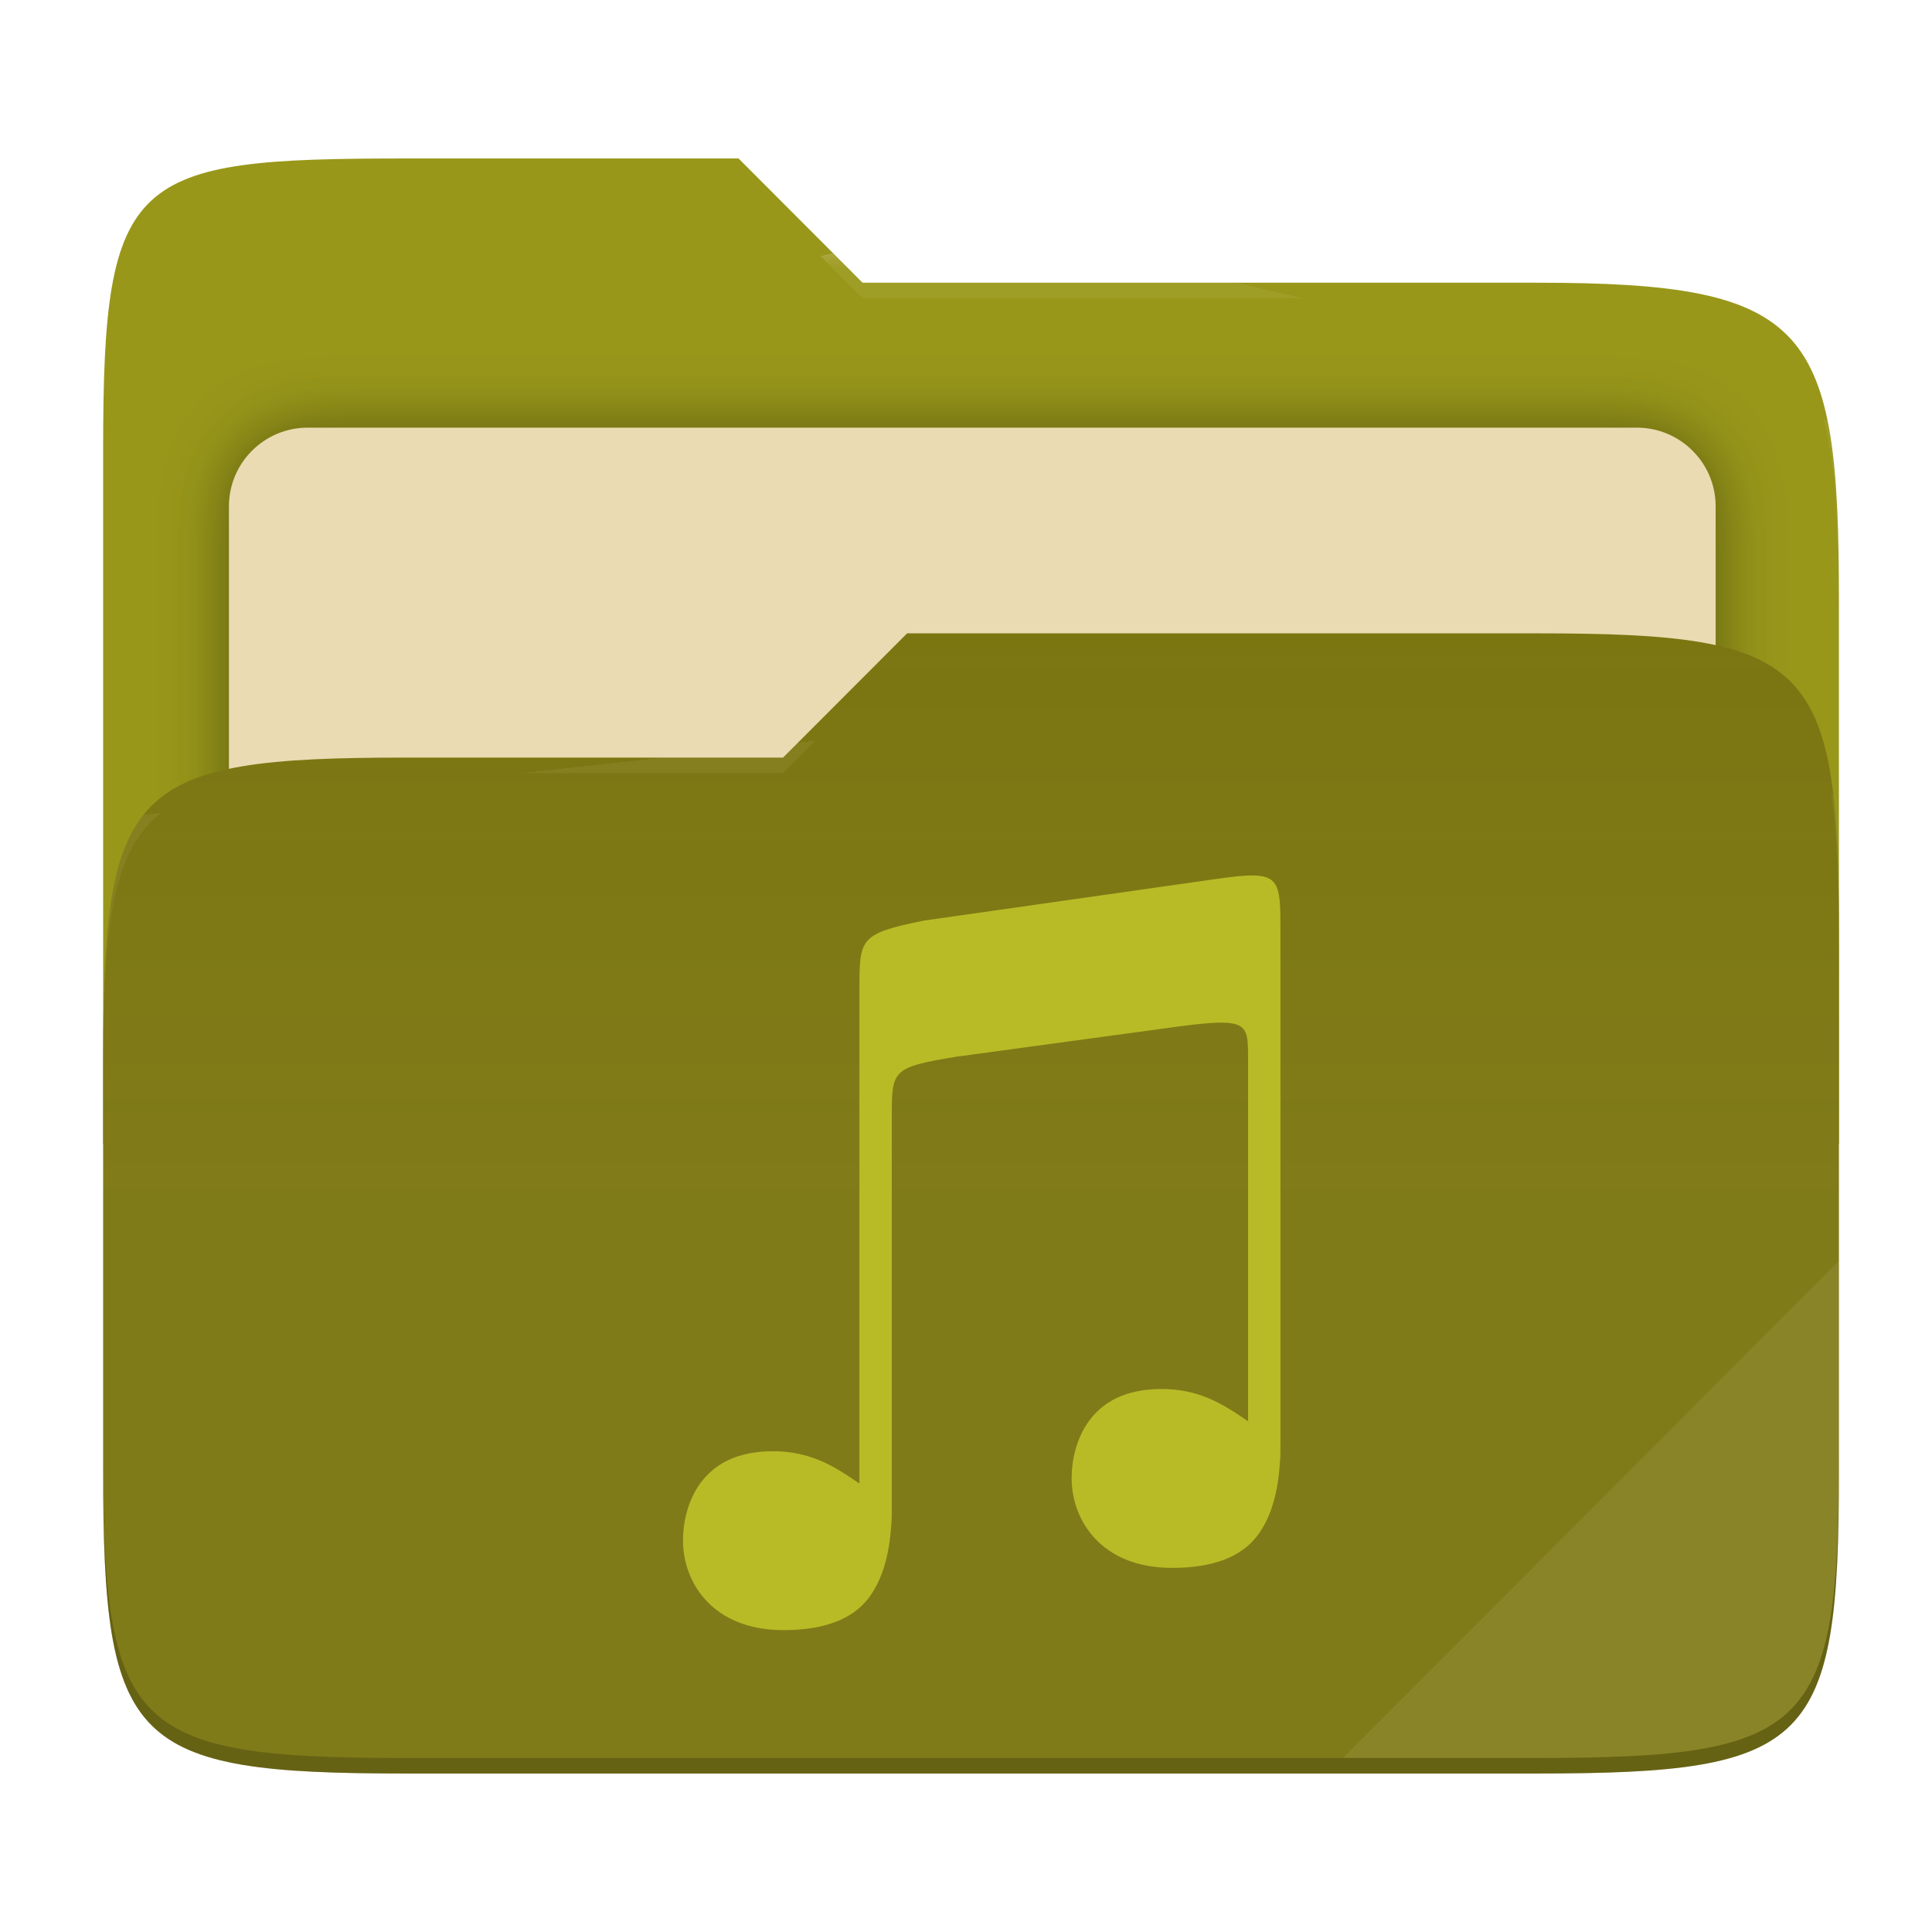
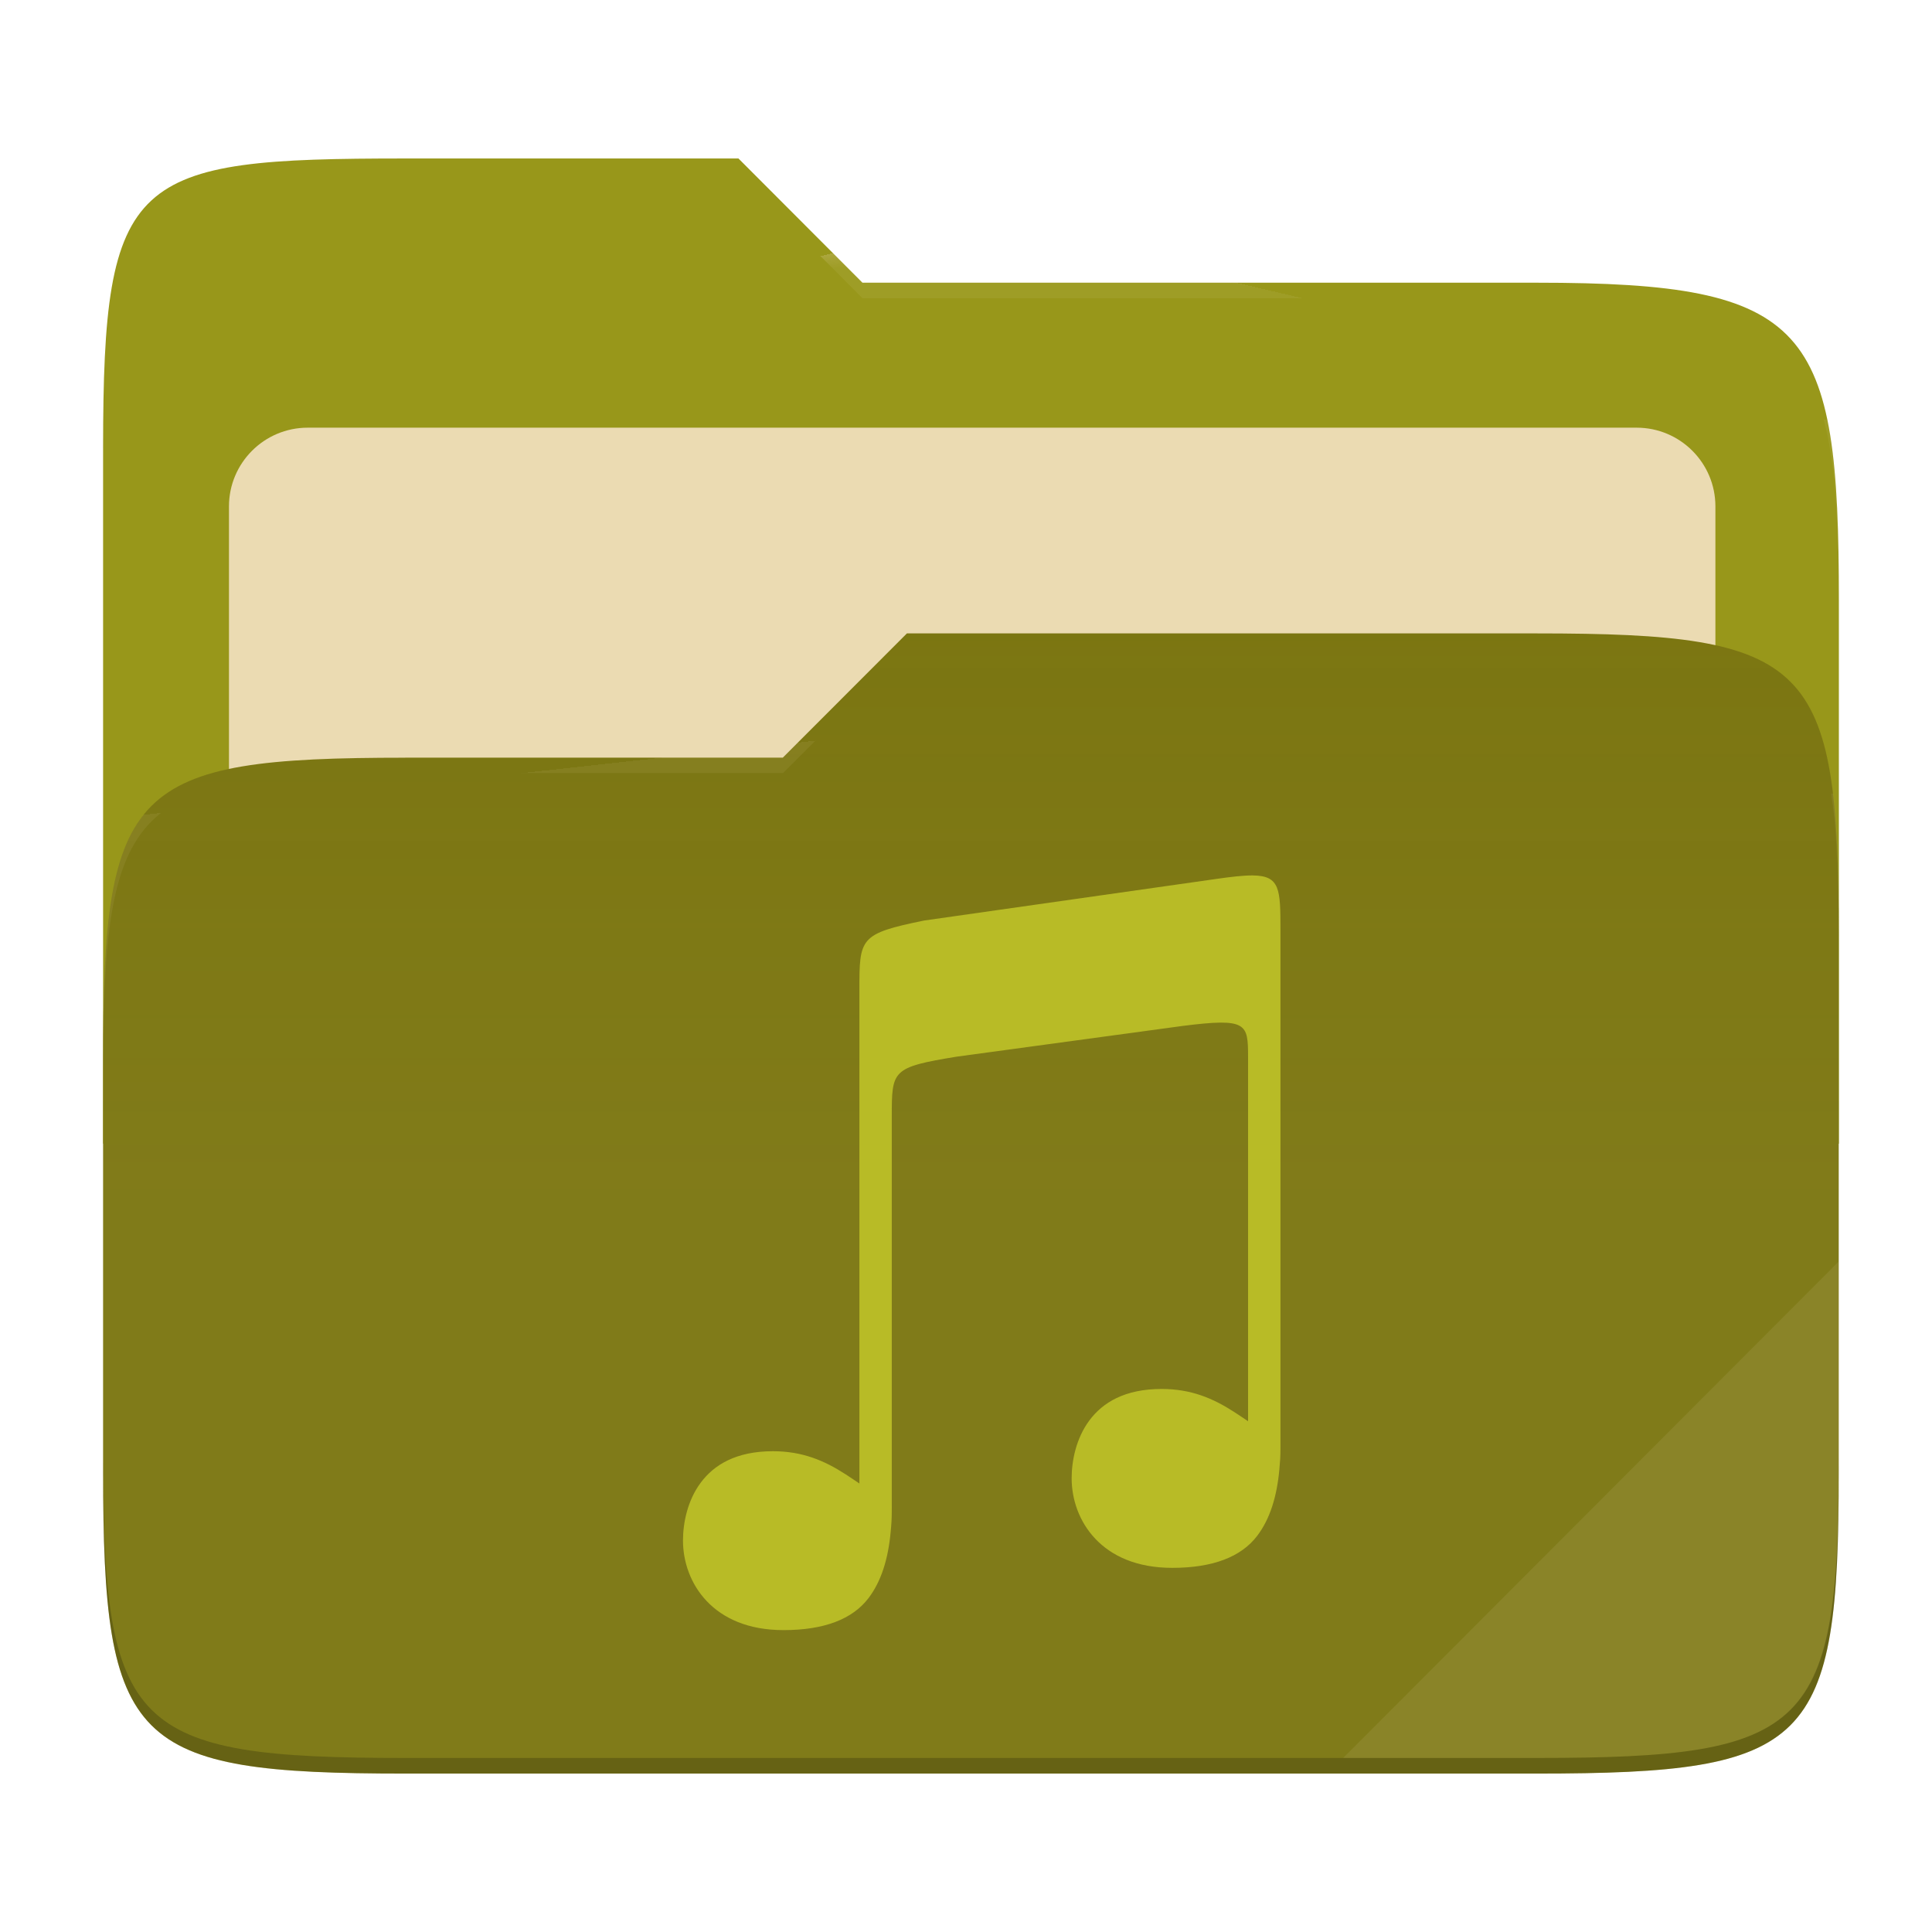
- <svg xmlns="http://www.w3.org/2000/svg" style="isolation:isolate" width="256" height="256" viewBox="0 0 256 256">
-   <g>
-     <path fill="#98971a" d="M 53.705 21 C 17.39 21 13.667 23.055 13.667 59.371 L 13.667 151.538 L 243.667 151.538 L 243.667 79.563 C 243.667 43.247 239.943 37.461 203.628 37.461 L 114.292 37.461 L 97.864 21 L 53.705 21 Z" />
-     <defs>
-       <filter id="a9OfmFvTx7FV2RaN9AHorh6IaG2I6le6" width="400%" height="400%" x="-200%" y="-200%" color-interpolation-filters="sRGB" filterUnits="objectBoundingBox">
-         <feGaussianBlur in="SourceGraphic" stdDeviation="4.294" />
-         <feOffset dx="0" dy="0" result="pf_100_offsetBlur" />
-         <feFlood flood-opacity=".4" />
-         <feComposite in2="pf_100_offsetBlur" operator="in" result="pf_100_dropShadow" />
-         <feBlend in="SourceGraphic" in2="pf_100_dropShadow" mode="normal" />
-       </filter>
-     </defs>
-     <g filter="url(#a9OfmFvTx7FV2RaN9AHorh6IaG2I6le6)">
-       <path fill="#ebdbb2" d="M 40.767 56.667 L 216.9 56.667 C 222.658 56.667 227.333 61.342 227.333 67.1 L 227.333 150.567 C 227.333 156.325 222.658 161 216.9 161 L 40.767 161 C 35.008 161 30.333 156.325 30.333 150.567 L 30.333 67.1 C 30.333 61.342 35.008 56.667 40.767 56.667 Z" />
-     </g>
-     <path fill="#79740e" d="M 53.705 100.384 C 17.388 100.384 13.667 104.114 13.667 140.429 L 13.667 194.953 C 13.667 231.269 17.388 235 53.705 235 L 203.628 235 C 239.945 235 243.667 231.269 243.667 194.953 L 243.667 123.969 C 243.667 87.653 239.945 83.922 203.628 83.922 L 120.197 83.922 L 103.759 100.384 L 53.705 100.384 Z" />
-     <linearGradient id="_lgradient_4" x1="0" x2="0" y1=".5" y2="-.5" gradientTransform="matrix(230,0,0,151.078,13.667,83.922)" gradientUnits="userSpaceOnUse">
-       <stop offset="0%" stop-opacity=".07" style="stop-color:#ebdbb2" />
-       <stop offset="67.282%" stop-opacity="0" style="stop-color:#ebdbb2" />
-     </linearGradient>
-     <path fill="url(#_lgradient_4)" d="M 53.705 100.384 C 17.388 100.384 13.667 104.114 13.667 140.429 L 13.667 194.953 C 13.667 231.269 17.388 235 53.705 235 L 203.628 235 C 239.945 235 243.667 231.269 243.667 194.953 L 243.667 123.969 C 243.667 87.653 239.945 83.922 203.628 83.922 L 120.197 83.922 L 103.759 100.384 L 53.705 100.384 Z" />
-     <g opacity=".4">
-       <radialGradient id="_rgradient_8" cx=".5" cy=".5" r=".272" fx=".5" fy=".136" gradientTransform="matrix(230,0,0,60.62,13.667,21)" gradientUnits="userSpaceOnUse">
-         <stop offset="0%" style="stop-color:#ebdbb2" />
-         <stop offset="100%" stop-opacity=".204" style="stop-color:#ebdbb2" />
-       </radialGradient>
-       <path fill="url(#_rgradient_8)" d="M 53.705 21 C 17.39 21 13.667 23.055 13.667 59.371 L 13.667 61.43 C 13.667 25.114 17.39 23.057 53.705 23.057 L 97.864 23.057 L 114.292 39.518 L 203.628 39.518 C 239.943 39.518 243.667 45.304 243.667 81.62 L 243.667 79.563 C 243.667 43.247 239.943 37.461 203.628 37.461 L 114.292 37.461 L 97.864 21 L 53.705 21 Z" />
-     </g>
-     <g opacity=".4">
-       <radialGradient id="_rgradient_9" cx=".5" cy=".5" r=".272" fx=".482" fy=".211" gradientTransform="matrix(230,0,0,58.565,13.667,83.922)" gradientUnits="userSpaceOnUse">
-         <stop offset="0%" style="stop-color:#ebdbb2" />
-         <stop offset="100%" stop-opacity=".204" style="stop-color:#ebdbb2" />
-       </radialGradient>
-       <path fill="url(#_rgradient_9)" d="M 120.197 83.922 L 103.759 100.384 L 53.705 100.384 C 17.39 100.384 13.667 104.112 13.667 140.427 L 13.667 142.487 C 13.667 106.171 17.39 102.441 53.705 102.441 L 103.759 102.441 L 120.197 85.981 L 203.628 85.981 C 239.943 85.981 243.667 89.708 243.667 126.024 L 243.667 123.967 C 243.667 87.651 239.943 83.922 203.628 83.922 L 120.197 83.922 Z" />
-     </g>
-     <g opacity=".1">
-       <path fill="#ebdbb2" d="M 243.667 167.096 L 177.952 232.941 L 203.628 232.941 C 239.943 232.941 243.667 229.214 243.667 192.898 L 243.667 167.096 Z" />
-     </g>
-     <g opacity=".2">
-       <path d="M 13.667 192.898 L 13.667 194.955 C 13.667 231.271 17.39 235 53.705 235 L 203.628 235 C 239.943 235 243.667 231.271 243.667 194.955 L 243.667 192.898 C 243.667 229.214 239.943 232.941 203.628 232.941 L 53.705 232.941 C 17.39 232.941 13.667 229.214 13.667 192.898 Z" />
-     </g>
+ <svg xmlns="http://www.w3.org/2000/svg" width="256" height="256" style="isolation:isolate" version="1.1" viewBox="0 0 256 256">
+   <path d="m53.7 21c-36.32 0-40.04 2.055-40.04 38.37v92.17h230v-71.98c0-36.32-3.724-42.1-40.04-42.1h-89.34l-16.43-16.46h-44.16z" fill="#98971a" />
+   <g filter="url(#a9OfmFvTx7FV2RaN9AHorh6IaG2I6le6)">
+     <path d="m40.77 56.67h176.1c5.758 0 10.43 4.675 10.43 10.43v83.47c0 5.758-4.675 10.43-10.43 10.43h-176.1c-5.759 0-10.43-4.675-10.43-10.43v-83.47c0-5.758 4.675-10.43 10.43-10.43z" fill="#ebdbb2" />
  </g>
-   <path fill="#b8bb26" d="M 166.003 116.002 C 164.796 115.991 163.189 116.173 161.052 116.482 L 122.46 121.975 C 113.875 123.731 113.875 124.275 113.875 131.243 L 113.875 196.573 C 113.242 196.148 112.618 195.72 111.964 195.299 L 111.964 195.302 C 109.237 193.546 106.33 192.296 102.425 192.296 C 97.534 192.296 94.617 194.095 92.851 196.465 C 91.086 198.834 90.5 201.821 90.5 204.13 C 90.5 206.914 91.49 209.885 93.637 212.149 C 95.783 214.413 99.084 216 103.829 216 C 109.188 216 112.957 214.562 115.088 211.755 C 116.766 209.545 117.692 206.592 118.024 202.95 L 118.024 202.938 C 118.07 202.497 118.103 202.043 118.132 201.576 C 118.177 200.856 118.168 199.509 118.168 199.509 L 118.168 147.978 C 118.168 141.795 118.167 141.426 126.755 140.015 L 156.771 135.933 C 165.239 134.868 165.371 135.607 165.373 140.053 L 165.373 188.327 C 164.74 187.902 164.116 187.474 163.462 187.053 L 163.462 187.055 C 160.734 185.299 157.827 184.05 153.923 184.05 C 149.032 184.05 146.114 185.849 144.348 188.218 C 142.583 190.588 141.997 193.575 141.997 195.883 C 141.997 198.668 142.988 201.639 145.135 203.903 C 147.281 206.168 150.582 207.753 155.327 207.754 C 160.685 207.754 164.455 206.316 166.586 203.508 C 168.263 201.298 169.191 198.347 169.522 194.704 L 169.522 194.692 C 169.567 194.251 169.601 193.797 169.631 193.33 C 169.676 192.61 169.666 191.263 169.666 191.263 L 169.666 123.258 C 169.666 117.835 169.629 116.039 166.005 116 L 166.003 116.002 L 166.003 116.002 Z" />
+   <path d="m53.7 100.4c-36.32 0-40.04 3.73-40.04 40.04v54.52c0 36.32 3.721 40.05 40.04 40.05h149.9c36.32 0 40.04-3.731 40.04-40.05v-70.98c0-36.32-3.722-40.05-40.04-40.05h-83.43l-16.44 16.46h-50.05z" fill="#79740e" />
+   <linearGradient id="_lgradient_4" x2="0" y1=".5" y2="-.5" gradientTransform="matrix(230 0 0 151.1 13.67 83.92)" gradientUnits="userSpaceOnUse">
+     <stop stop-color="#ebdbb2" stop-opacity=".07" offset="0" />
+     <stop stop-color="#ebdbb2" stop-opacity="0" offset=".673" />
+   </linearGradient>
+   <path d="m53.7 100.4c-36.32 0-40.04 3.73-40.04 40.04v54.52c0 36.32 3.721 40.05 40.04 40.05h149.9c36.32 0 40.04-3.731 40.04-40.05v-70.98c0-36.32-3.722-40.05-40.04-40.05h-83.43l-16.44 16.46h-50.05z" fill="url(#_lgradient_4)" />
+   <g opacity=".4">
+     <radialGradient id="_rgradient_8" cx=".5" cy=".5" r=".272" fy=".136" gradientTransform="matrix(230 0 0 60.62 13.67 21)" gradientUnits="userSpaceOnUse">
+       <stop stop-color="#ebdbb2" offset="0" />
+       <stop stop-color="#ebdbb2" stop-opacity=".204" offset="1" />
+     </radialGradient>
+     <path d="m53.7 21c-36.32 0-40.04 2.055-40.04 38.37v2.059c0-36.32 3.723-38.37 40.04-38.37h44.16l16.43 16.46h89.34c36.32 0 40.04 5.786 40.04 42.1v-2.057c0-36.32-3.724-42.1-40.04-42.1h-89.34l-16.43-16.46h-44.16z" fill="url(#_rgradient_8)" />
+     <radialGradient id="_rgradient_9" cx=".5" cy=".5" r=".272" fx=".482" fy=".211" gradientTransform="matrix(230 0 0 58.56 13.67 83.92)" gradientUnits="userSpaceOnUse">
+       <stop stop-color="#ebdbb2" offset="0" />
+       <stop stop-color="#ebdbb2" stop-opacity=".204" offset="1" />
+     </radialGradient>
+     <path d="m120.2 83.92-16.44 16.46h-50.05c-36.32 0-40.04 3.728-40.04 40.04v2.06c0-36.32 3.723-40.05 40.04-40.05h50.05l16.44-16.46h83.43c36.32 0 40.04 3.727 40.04 40.04v-2.057c0-36.32-3.724-40.04-40.04-40.04h-83.43z" fill="url(#_rgradient_9)" />
+   </g>
+   <g opacity=".1">
+     <path d="m243.7 167.1-65.72 65.84h25.68c36.32 0 40.04-3.727 40.04-40.04v-25.8z" fill="#ebdbb2" />
+   </g>
+   <g opacity=".2">
+     <path d="m13.67 192.9v2.057c0 36.32 3.723 40.04 40.04 40.04h149.9c36.32 0 40.04-3.729 40.04-40.04v-2.057c0 36.32-3.724 40.04-40.04 40.04h-149.9c-36.32 0-40.04-3.727-40.04-40.04z" />
+   </g>
+   <path d="m166 116c-1.207-0.011-2.814 0.171-4.951 0.48l-38.59 5.493c-8.585 1.756-8.585 2.3-8.585 9.268v65.33c-0.633-0.425-1.257-0.853-1.911-1.274v3e-3c-2.727-1.756-5.634-3.006-9.539-3.006-4.891 0-7.808 1.799-9.574 4.169-1.765 2.369-2.351 5.356-2.351 7.665 0 2.784 0.99 5.755 3.137 8.019 2.146 2.264 5.447 3.851 10.19 3.851 5.359 0 9.128-1.438 11.26-4.245 1.678-2.21 2.604-5.163 2.936-8.805v-0.012c0.046-0.441 0.079-0.895 0.108-1.362 0.045-0.72 0.036-2.067 0.036-2.067v-51.53c0-6.183-1e-3 -6.552 8.587-7.963l30.02-4.082c8.468-1.065 8.6-0.326 8.602 4.12v48.27c-0.633-0.425-1.257-0.853-1.911-1.274v2e-3c-2.728-1.756-5.635-3.005-9.539-3.005-4.891 0-7.809 1.799-9.575 4.168-1.765 2.37-2.351 5.357-2.351 7.665 0 2.785 0.991 5.756 3.138 8.02 2.146 2.265 5.447 3.85 10.19 3.851 5.358 0 9.128-1.438 11.26-4.246 1.677-2.21 2.605-5.161 2.936-8.804v-0.012c0.045-0.441 0.079-0.895 0.109-1.362 0.045-0.72 0.035-2.067 0.035-2.067v-68c0-5.423-0.037-7.219-3.661-7.258l-2e-3 2e-3z" fill="#b8bb26" />
</svg>
